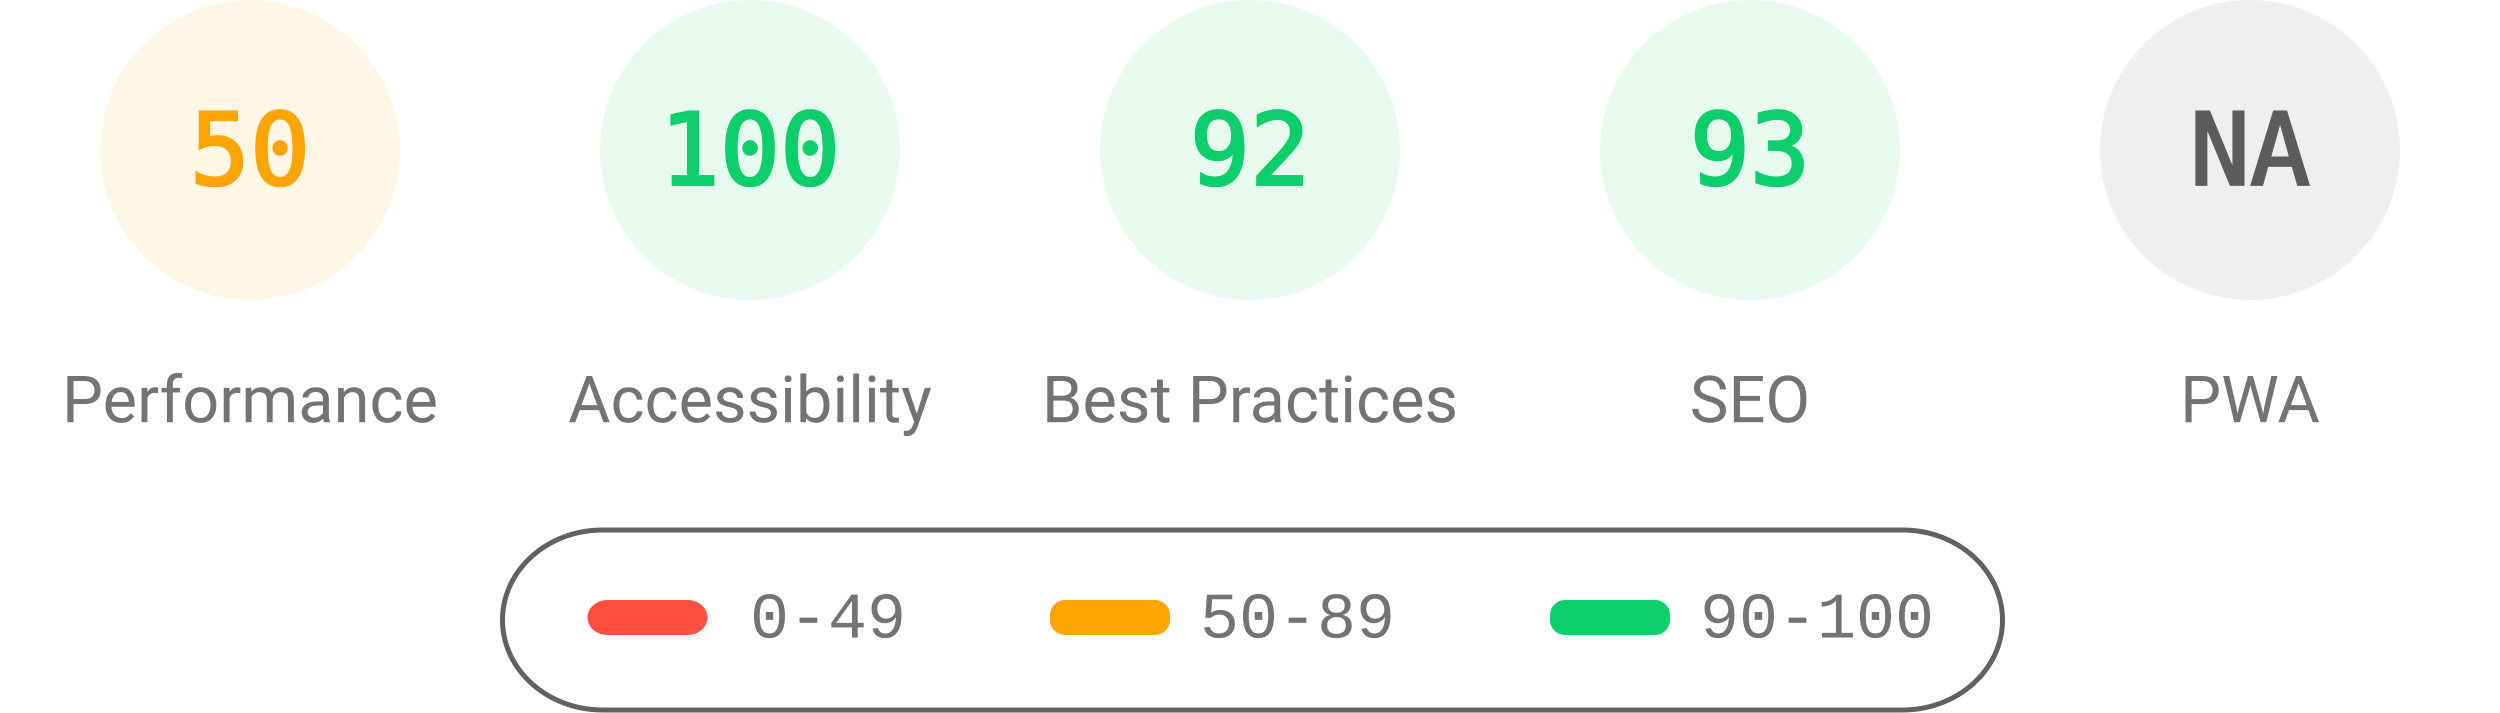
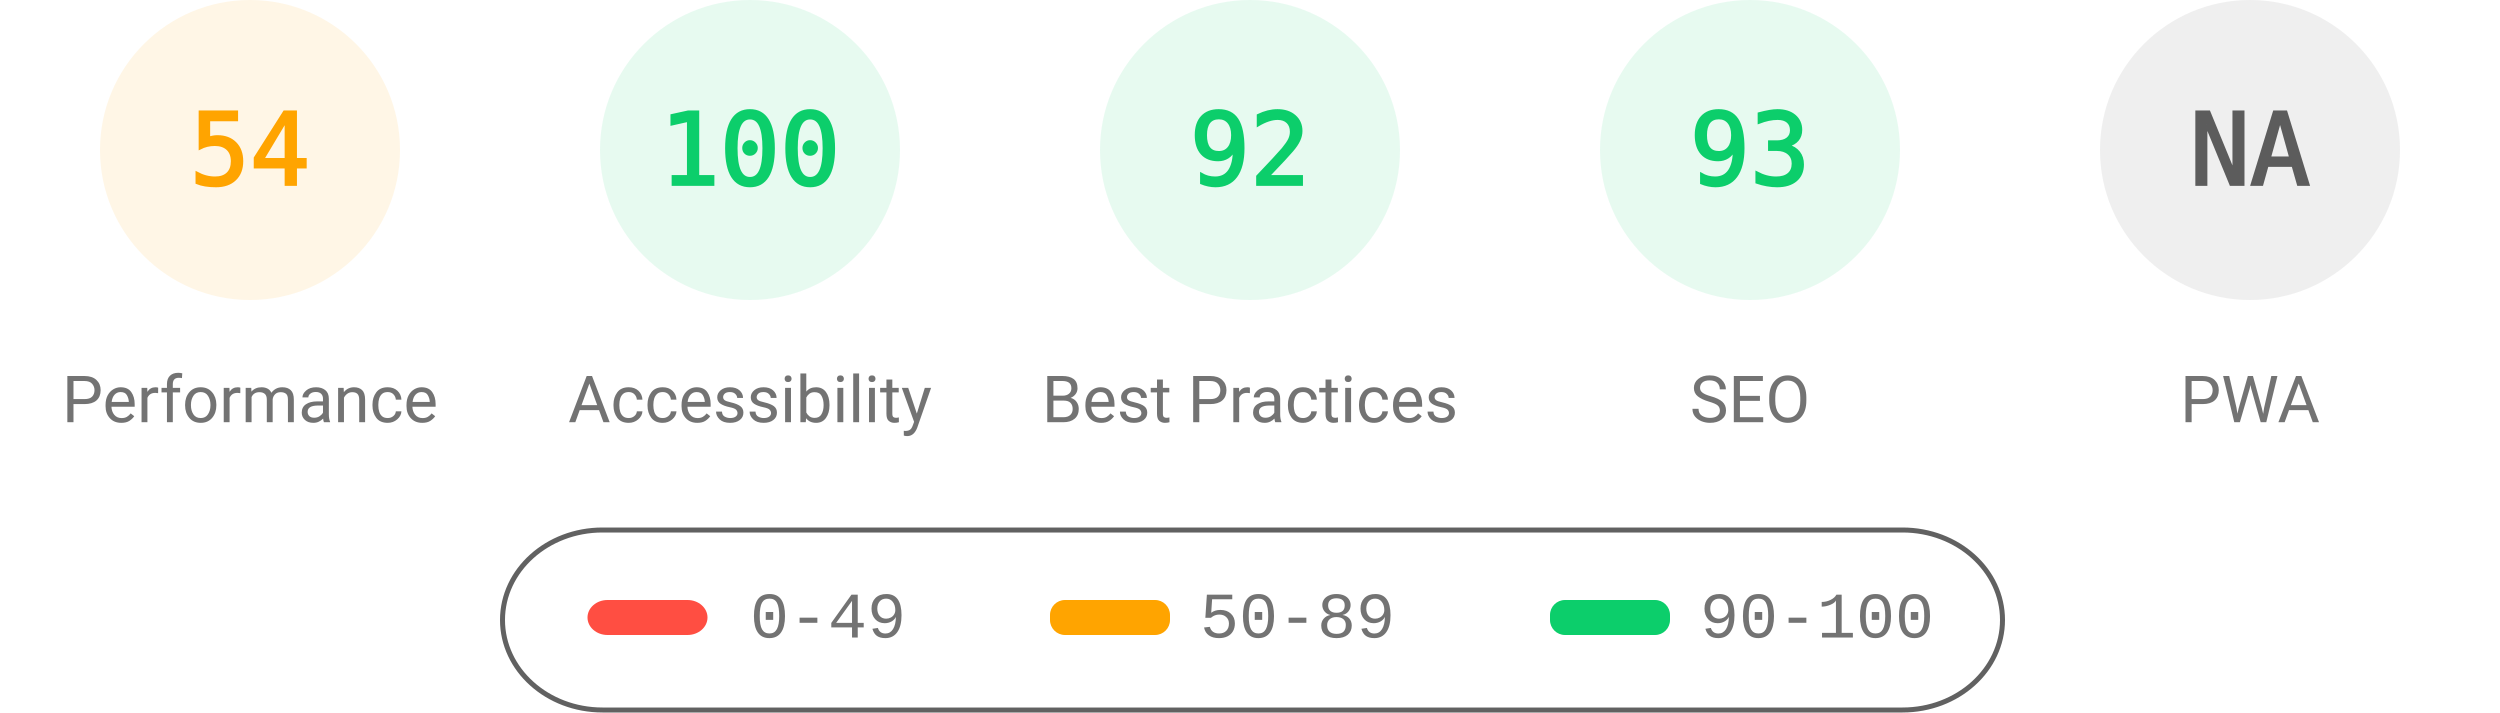
<svg xmlns="http://www.w3.org/2000/svg" fill="none" width="1000" height="285">
  <style>.gauge-base{opacity:.1}.gauge-arc{fill:none;animation-delay:250ms;stroke-linecap:round;transform:rotate(-90deg);transform-origin:100px 60px;animation:load-gauge 1s ease forwards}.guage-text{font-size:40px;font-family:monospace;text-align:center}.guage-red{color:#ff4e42;fill:#ff4e42;stroke:#ff4e42}.guage-orange{color:#ffa400;fill:#ffa400;stroke:#ffa400}.guage-green{color:#0cce6b;fill:#0cce6b;stroke:#0cce6b}.guage-undefined{color:#5c5c5c;fill:#5c5c5c;stroke:#5c5c5c}.guage-title{color:#737373;fill:#737373;stroke:none;font-size:26px;line-height:26px;font-family:Roboto,Halvetica,Arial,sans-serif}@keyframes load-gauge{from{stroke-dasharray:0 352.858}}</style>
  <svg class="guage-div guage-perf guage-orange" viewBox="0 0 200 200" width="200" height="200">
    <circle class="gauge-base" r="56" cx="100" cy="60" stroke-width="8" />
-     <circle class="gauge-arc guage-arc-1" r="56" cx="100" cy="60" stroke-width="8" style="stroke-dasharray:175.929,351.858" />
-     <text class="guage-text" x="100" y="60" alignment-baseline="central" dominant-baseline="central" text-anchor="middle">50</text>
+     <circle class="gauge-arc guage-arc-1" r="56" cx="100" cy="60" stroke-width="8" style="stroke-dasharray:190.003,351.858" />
+     <text class="guage-text" x="100" y="60" alignment-baseline="central" dominant-baseline="central" text-anchor="middle">54</text>
    <text class="guage-title" x="100" y="160" alignment-baseline="central" dominant-baseline="central" text-anchor="middle">Performance</text>
  </svg>
  <svg class="guage-div guage-acc guage-green" viewBox="0 0 200 200" width="200" height="200" x="200">
    <circle class="gauge-base" r="56" cx="100" cy="60" stroke-width="8" />
    <circle class="gauge-arc guage-arc-2" r="56" cx="100" cy="60" stroke-width="8" style="stroke-dasharray:351.858,351.858" />
    <text class="guage-text" x="100" y="60" alignment-baseline="central" dominant-baseline="central" text-anchor="middle">100</text>
    <text class="guage-title" x="100" y="160" alignment-baseline="central" dominant-baseline="central" text-anchor="middle">Accessibility</text>
  </svg>
  <svg class="guage-div guage-best guage-green" viewBox="0 0 200 200" width="200" height="200" x="400">
    <circle class="gauge-base" r="56" cx="100" cy="60" stroke-width="8" />
    <circle class="gauge-arc guage-arc-3" r="56" cx="100" cy="60" stroke-width="8" style="stroke-dasharray:323.709,351.858" />
    <text class="guage-text" x="100" y="60" alignment-baseline="central" dominant-baseline="central" text-anchor="middle">92</text>
    <text class="guage-title" x="100" y="160" alignment-baseline="central" dominant-baseline="central" text-anchor="middle">Best Practices</text>
  </svg>
  <svg class="guage-div guage-seo guage-green" viewBox="0 0 200 200" width="200" height="200" x="600">
    <circle class="gauge-base" r="56" cx="100" cy="60" stroke-width="8" />
    <circle class="gauge-arc guage-arc-4" r="56" cx="100" cy="60" stroke-width="8" style="stroke-dasharray:327.228,351.858" />
    <text class="guage-text" x="100" y="60" alignment-baseline="central" dominant-baseline="central" text-anchor="middle">93</text>
    <text class="guage-title" x="100" y="160" alignment-baseline="central" dominant-baseline="central" text-anchor="middle">SEO</text>
  </svg>
  <svg class="guage-div guage-pwa guage-undefined" viewBox="0 0 200 200" width="200" height="200" x="800">
    <circle class="gauge-base" r="56" cx="100" cy="60" stroke-width="8" />
    <circle class="gauge-arc guage-arc-4" r="56" cx="100" cy="60" stroke-width="8" style="stroke-dasharray:351.858,351.858" />
    <text class="guage-text" x="100" y="60" alignment-baseline="central" dominant-baseline="central" text-anchor="middle">NA</text>
    <text class="guage-title" x="100" y="160" alignment-baseline="central" dominant-baseline="central" text-anchor="middle">PWA</text>
  </svg>
  <svg width="604" height="76" x="200" y="210">
    <path fill="none" id="canvas_background" d="M-1-1h604v80H-1z" />
    <rect fill-opacity="0" stroke="#616161" stroke-width="2" rx="40" id="svg_2" height="72" width="600" y="2" x="1" fill="#000" />
    <rect stroke="#000" rx="8" id="svg_3" height="14" width="48" y="30" x="35" stroke-opacity="null" stroke-width="0" fill="#ff4e42" />
    <rect stroke="#000" rx="6" id="svg_4" height="14" width="48" y="30" x="220" stroke-opacity="null" stroke-width="0" fill="#ffa400" />
    <rect stroke="#000" rx="6" id="svg_5" height="14" width="48" y="30" x="420" stroke-opacity="null" stroke-width="0" fill="#0cce6b" />
    <text xml:space="preserve" text-anchor="start" font-family="'Courier New', Courier, monospace" font-size="26" id="svg_6" y="45" x="100" stroke-opacity="null" stroke-width="0" stroke="#000" fill="#737373">0-49</text>
    <text xml:space="preserve" text-anchor="start" font-family="'Courier New', Courier, monospace" font-size="26" id="svg_7" y="45" x="280" stroke-opacity="null" stroke-width="0" stroke="#000" fill="#737373">50-89</text>
    <text xml:space="preserve" text-anchor="start" font-family="'Courier New', Courier, monospace" font-size="26" id="svg_8" y="45" x="480" stroke-opacity="null" stroke-width="0" stroke="#000" fill="#737373">90-100</text>
  </svg>
</svg>
